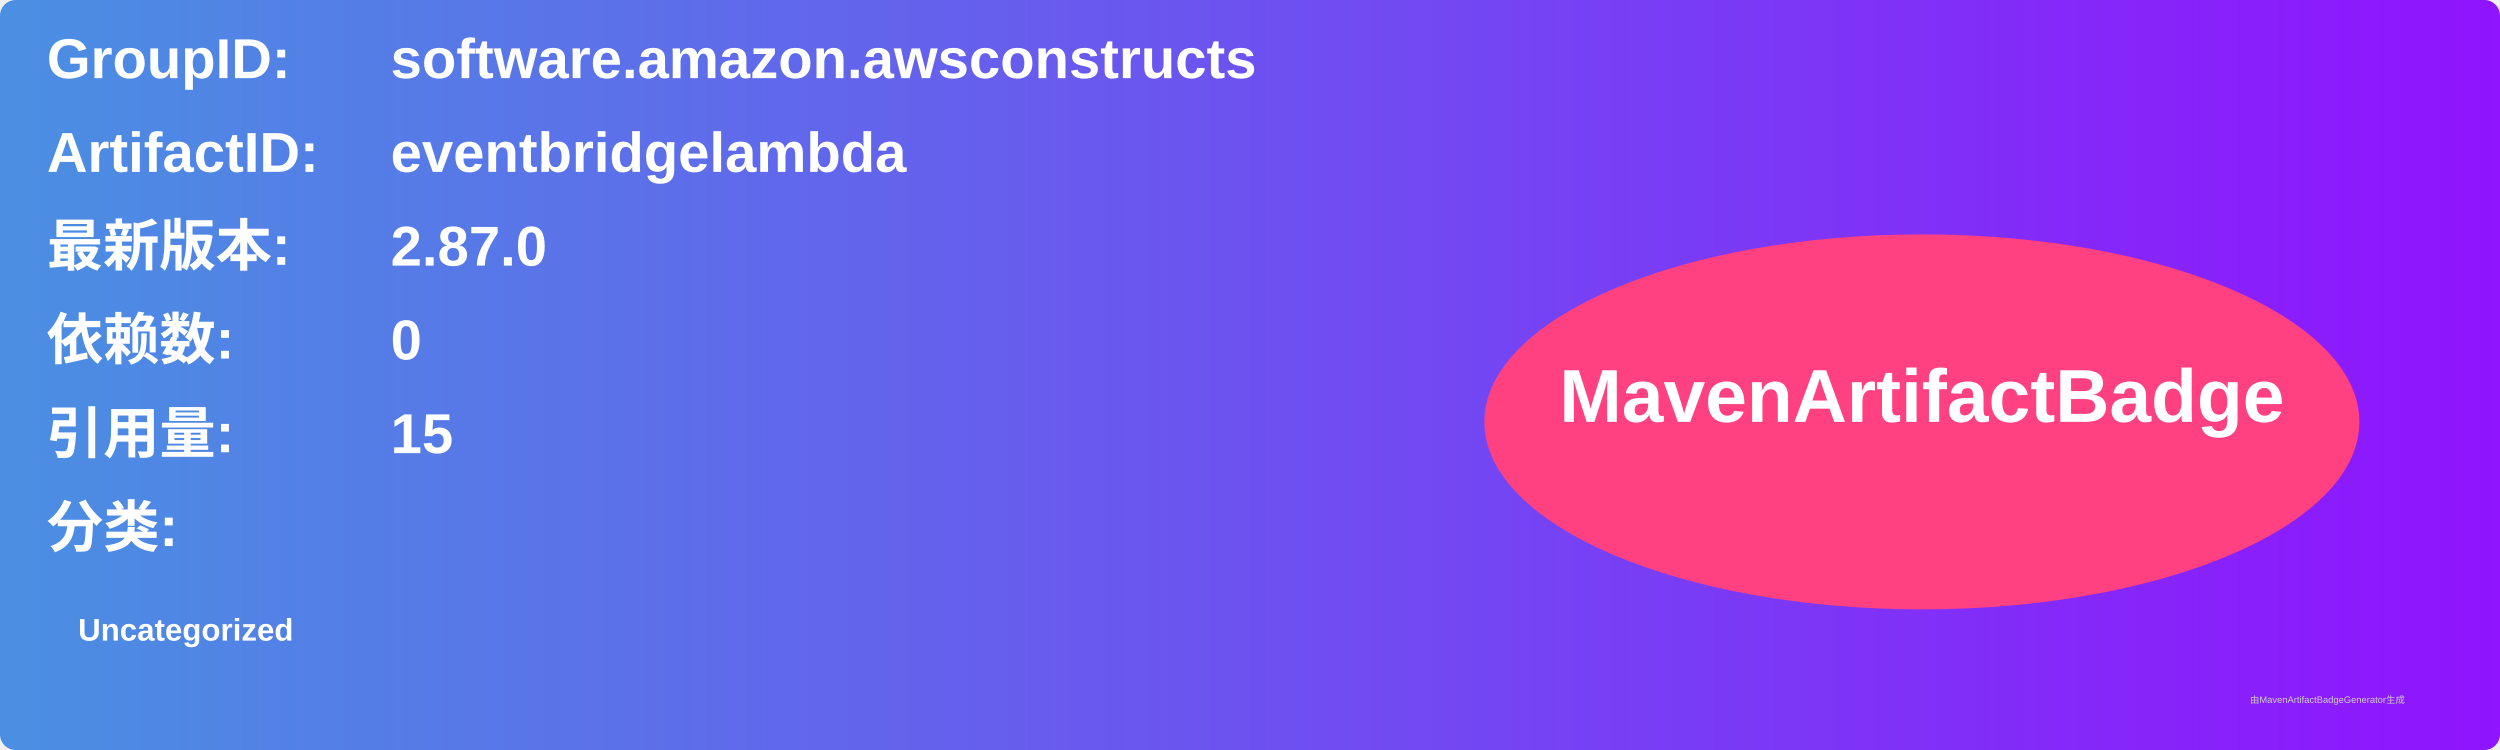
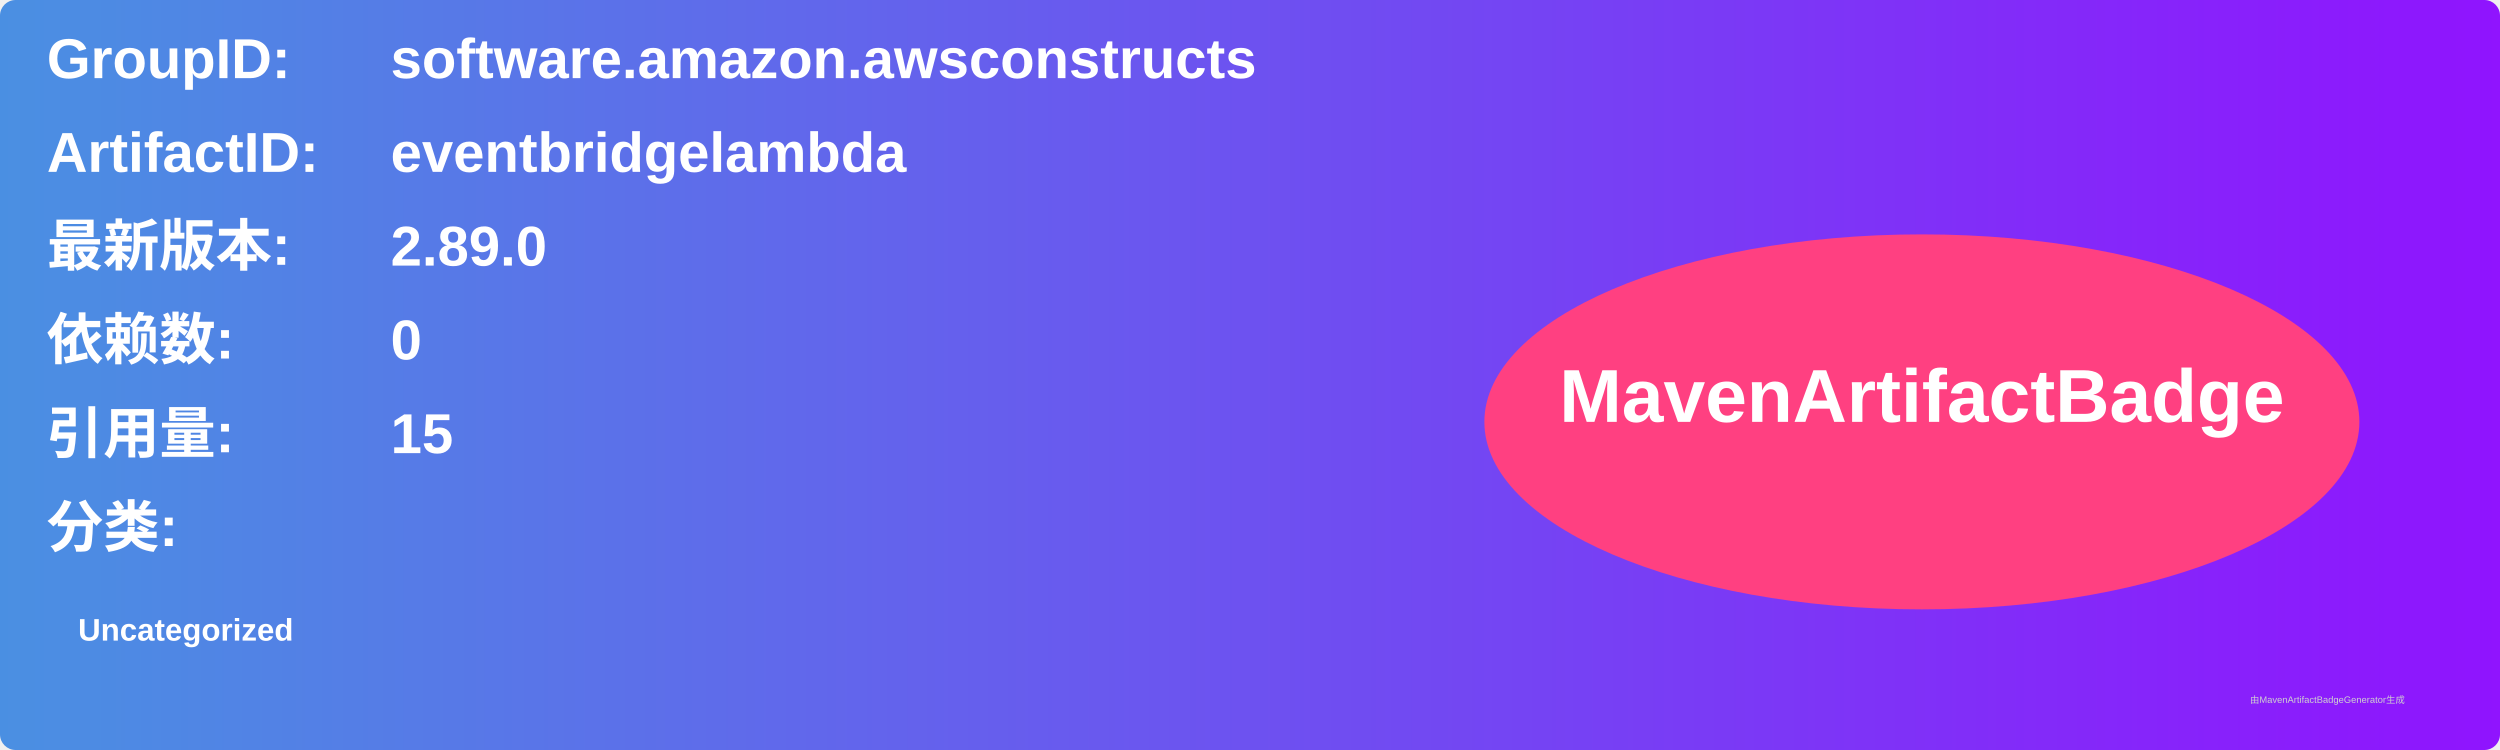
<svg xmlns="http://www.w3.org/2000/svg" width="800" height="240" viewBox="0 0 800 240">
  <linearGradient id="grad" x1="0%" y1="0%" x2="100%" y2="0%">
    <stop offset="0%" stop-color="#4a90e2" />
    <stop offset="100%" stop-color="#9013fe" />
  </linearGradient>
  <rect width="100%" height="100%" rx="5" ry="5" fill="url(#grad)" />
  <g transform="translate(15, 15)">
    <text x="0" y="10" font-family="Arial" font-size="18" fill="white" font-weight="bold" width="260">GroupID:</text>
    <text x="110" y="10" font-family="Arial" font-size="18" fill="white" font-weight="bold" width="460">software.amazon.awsconstructs</text>
    <text x="0" y="40" font-family="Arial" font-size="18" fill="white" font-weight="bold" width="260">ArtifactID:</text>
    <text x="110" y="40" font-family="Arial" font-size="18" fill="white" font-weight="bold" width="460">eventbridgelambda</text>
    <text x="0" y="70" font-family="Arial" font-size="18" fill="white" font-weight="bold">最新版本:</text>
    <text x="110" y="70" font-family="Arial" font-size="18" fill="white" font-weight="bold">
-       <tspan font-weight="bold">2.87.0</tspan>
+       <tspan font-weight="bold">2.89.0</tspan>
    </text>
    <text x="0" y="100" font-family="Arial" font-size="18" fill="white" font-weight="bold">依赖数: </text>
    <text x="110" y="100" font-family="Arial" font-size="18" fill="white">
      <tspan font-weight="bold">0</tspan>
    </text>
    <text x="0" y="130" font-family="Arial" font-size="18" fill="white" font-weight="bold">引用量: </text>
    <text x="110" y="130" font-family="Arial" font-size="18" fill="white">
      <tspan font-weight="bold">15</tspan>
    </text>
    <text x="0" y="160" font-family="Arial" font-size="18" fill="white" font-weight="bold">分类:</text>
    <text x="10" y="190" font-family="Arial" font-size="10" fill="white">
      <tspan font-weight="bold">Uncategorized</tspan>
    </text>
    <ellipse cx="600" cy="120" rx="140" ry="60" fill="#ff4081" />
    <text x="600" y="120" text-anchor="middle" font-family="Arial" font-size="24" fill="white" font-weight="bold">MavenArtifactBadge</text>
  </g>
  <text x="720" y="225" font-family="Arial" font-size="3" fill="#d0d0d0">由MavenArtifactBadgeGenerator生成</text>
</svg>
